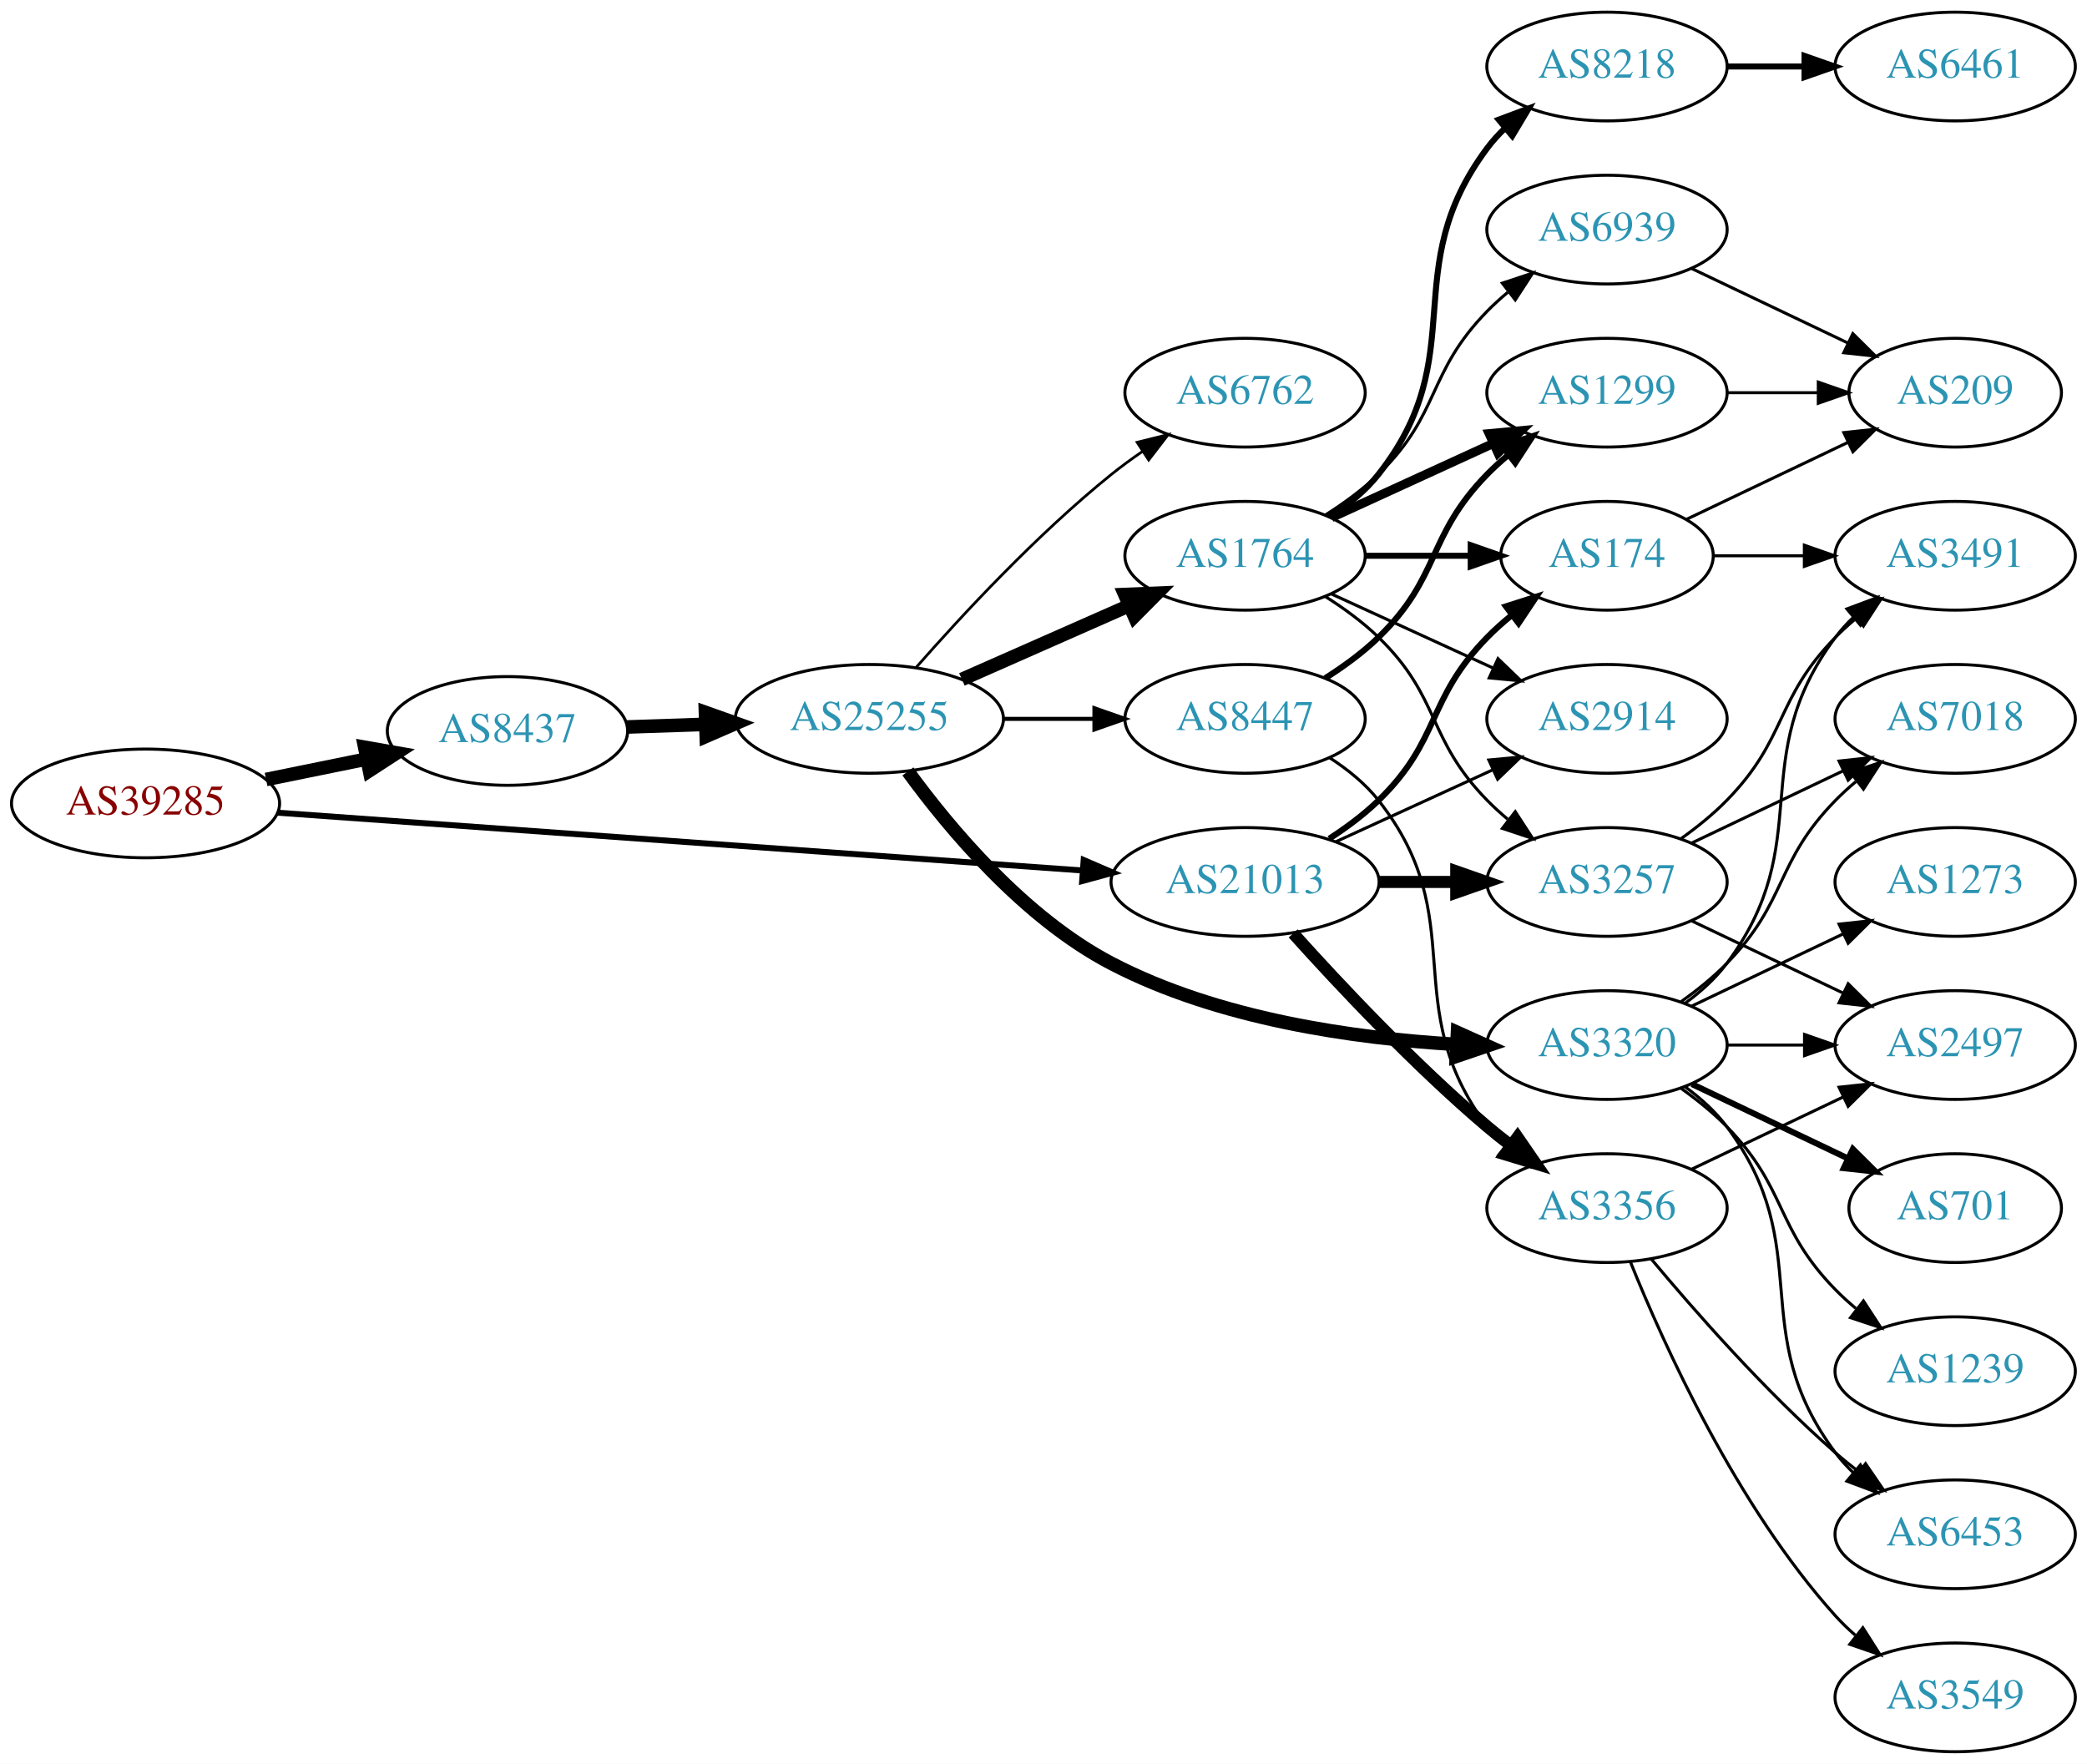
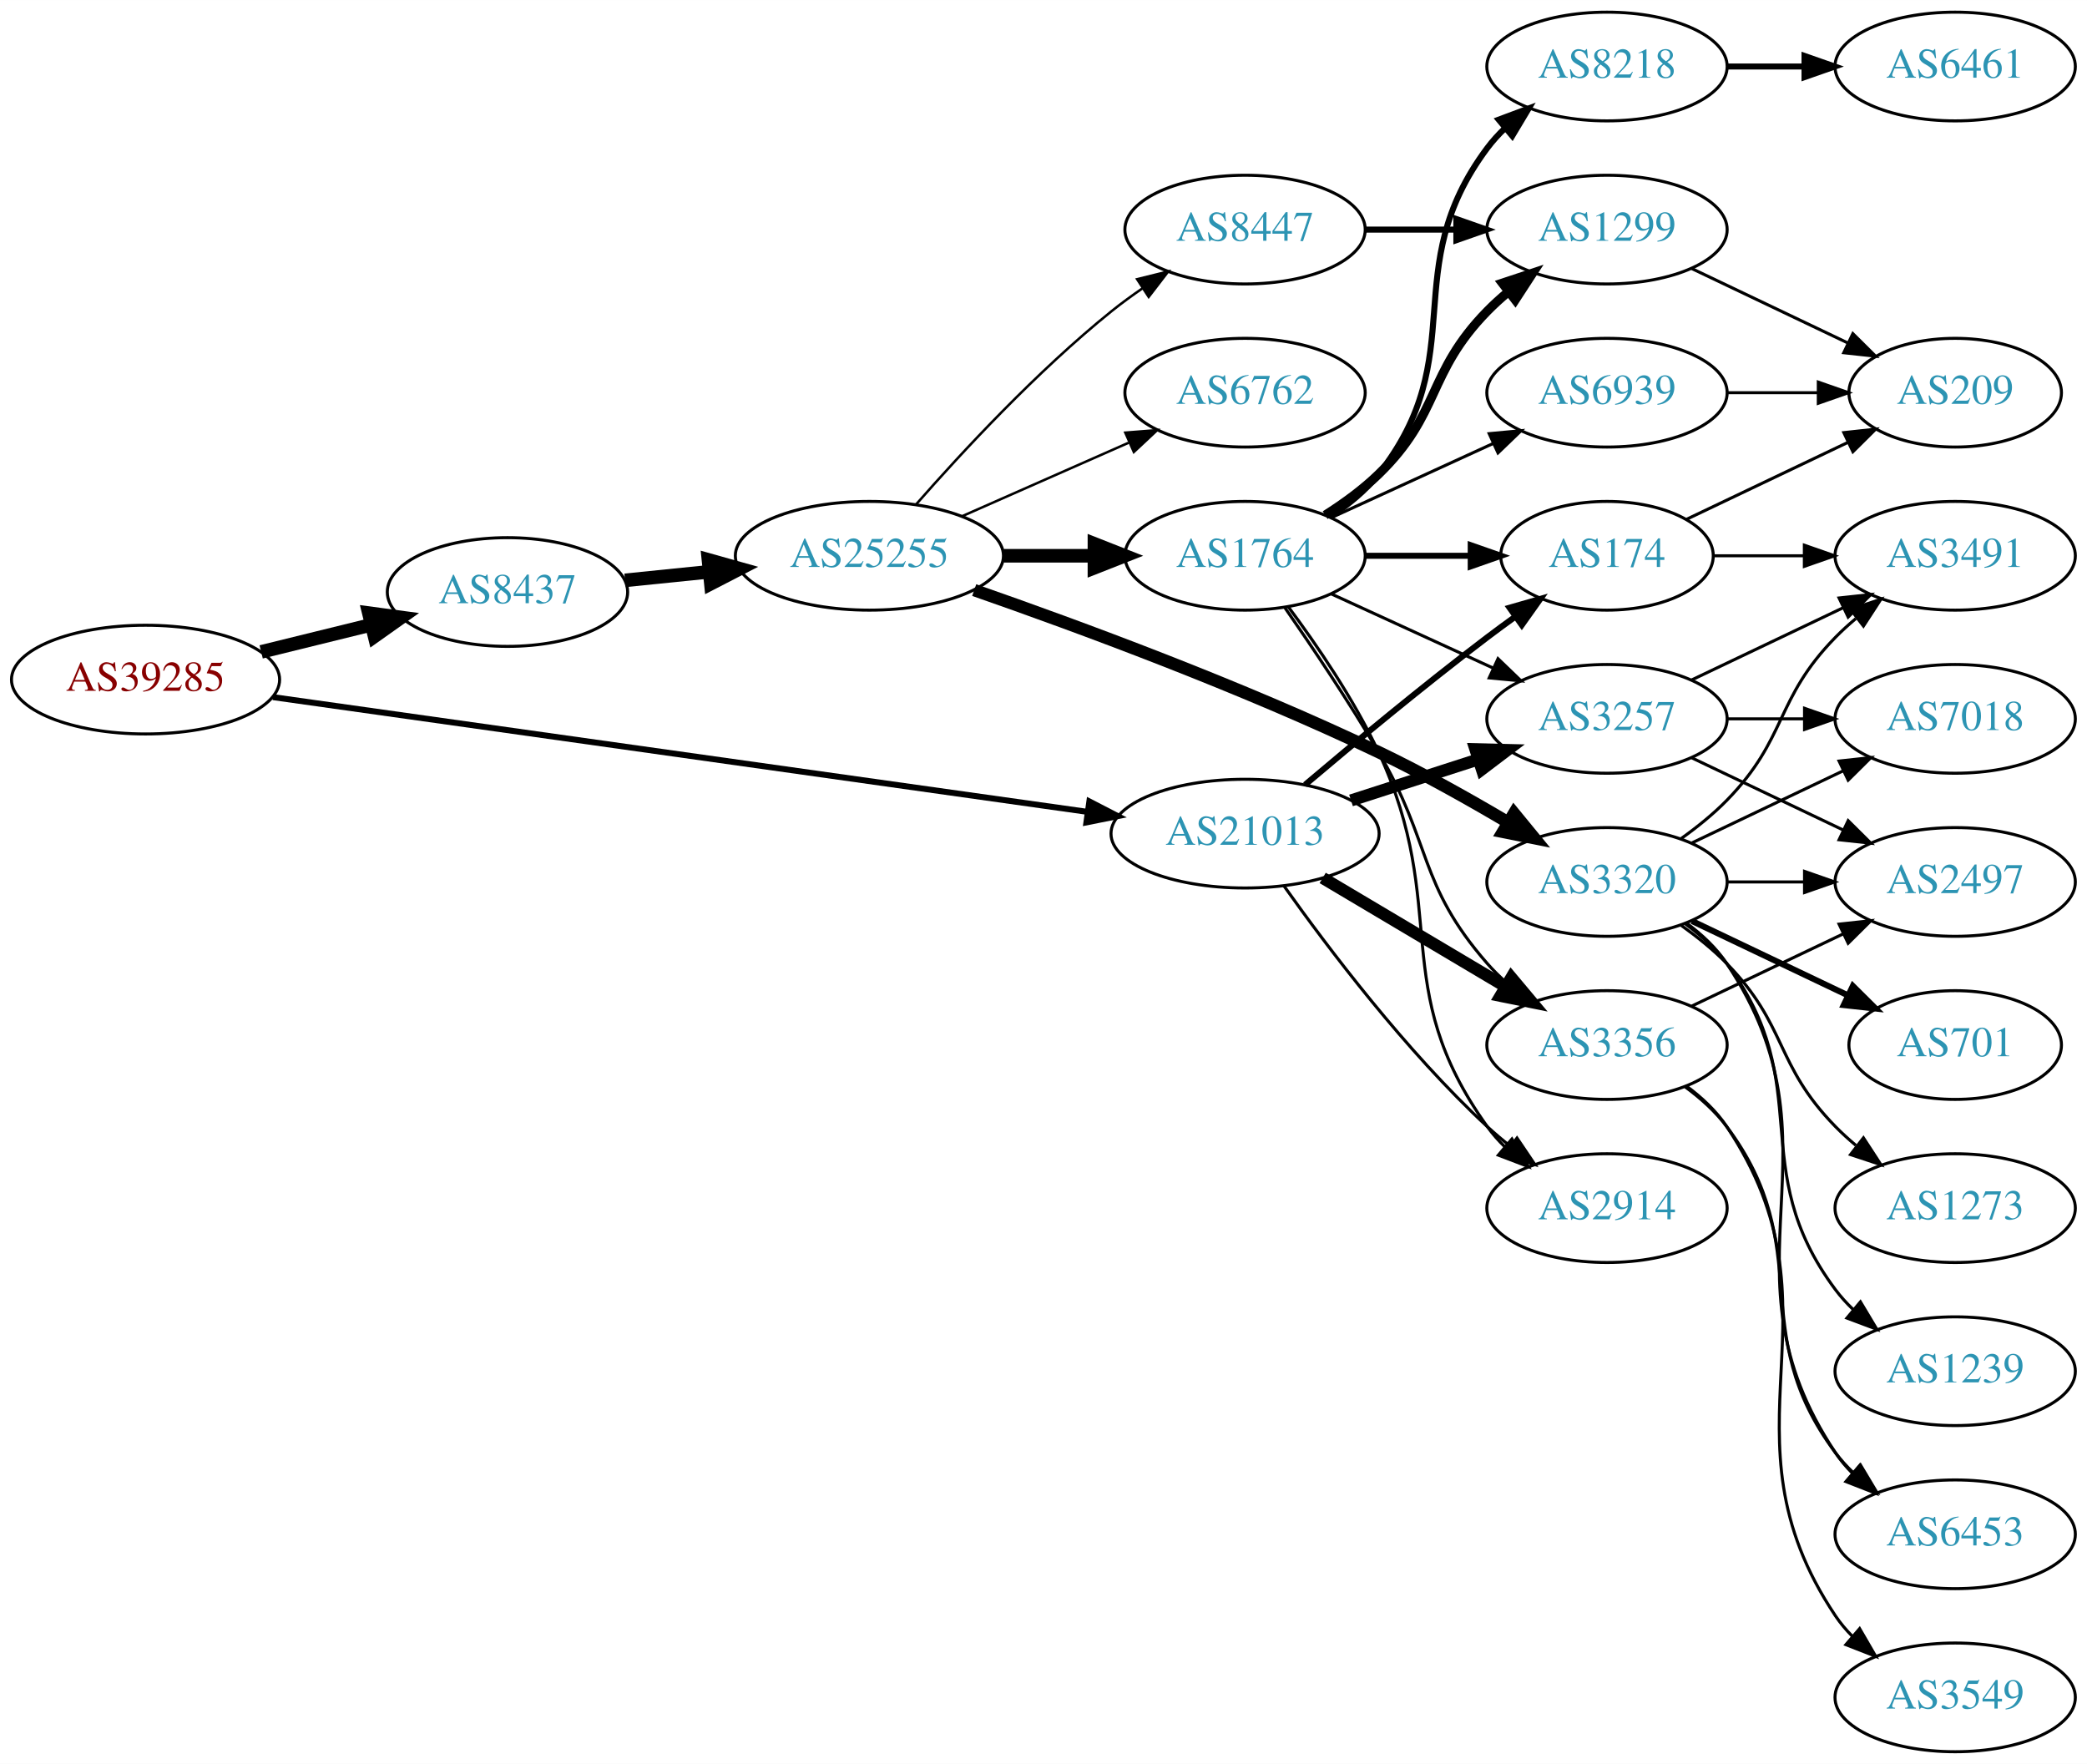
<svg xmlns="http://www.w3.org/2000/svg" xmlns:xlink="http://www.w3.org/1999/xlink" width="691pt" height="584pt" viewBox="0.00 0.00 691.06 584.00">
  <g id="graph0" class="graph" transform="scale(1 1) rotate(0) translate(4 580)">
    <polygon fill="white" stroke="none" points="-4,4 -4,-580 687.055,-580 687.055,4 -4,4" />
    <g id="node1" class="node">
      <g id="a_node1">
        <a xlink:href="/asn/39285" xlink:title="AS39285 ~ Gartner KG [AT]">
-           <ellipse fill="#ffffff" stroke="black" cx="44.196" cy="-314" rx="44.393" ry="18" />
-           <text text-anchor="middle" x="44.196" y="-310.3" font-family="Times,serif" font-size="14.00" fill="#880000">AS39285</text>
+           <ellipse fill="#ffffff" stroke="black" cx="44.196" cy="-355" rx="44.393" ry="18" />
+           <text text-anchor="middle" x="44.196" y="-351.3" font-family="Times,serif" font-size="14.00" fill="#880000">AS39285</text>
        </a>
      </g>
    </g>
    <g id="node2" class="node">
      <g id="a_node2">
        <a xlink:href="/asn/8437" xlink:title="AS8437 ~ Hutchison Drei Austria GmbH [AT]">
-           <ellipse fill="#ffffff" stroke="black" cx="164.039" cy="-338" rx="39.794" ry="18" />
-           <text text-anchor="middle" x="164.039" y="-334.3" font-family="Times,serif" font-size="14.00" fill="#2c94b3">AS8437</text>
+           <ellipse fill="#ffffff" stroke="black" cx="164.039" cy="-384" rx="39.794" ry="18" />
+           <text text-anchor="middle" x="164.039" y="-380.3" font-family="Times,serif" font-size="14.00" fill="#2c94b3">AS8437</text>
        </a>
      </g>
    </g>
    <g id="edge1" class="edge">
-       <path fill="none" stroke="black" stroke-width="4.5" d="M84.109,-321.925C94.785,-324.099 106.456,-326.476 117.47,-328.719" />
-       <polygon fill="black" stroke="black" stroke-width="4.5" points="116.768,-332.595 127.352,-330.732 118.339,-324.878 116.768,-332.595" />
+       <path fill="none" stroke="black" stroke-width="4.5" d="M82.482,-364.176C94.072,-367.028 106.958,-370.199 118.965,-373.154" />
+       <polygon fill="black" stroke="black" stroke-width="4.5" points="118.144,-377.007 128.795,-375.573 120.026,-369.36 118.144,-377.007" />
    </g>
    <g id="node3" class="node">
      <g id="a_node3">
        <a xlink:href="/asn/21013" xlink:title="AS21013 ~ Wels, AT [AT]">
-           <ellipse fill="#ffffff" stroke="black" cx="408.273" cy="-288" rx="44.393" ry="18" />
-           <text text-anchor="middle" x="408.273" y="-284.3" font-family="Times,serif" font-size="14.00" fill="#2c94b3">AS21013</text>
+           <ellipse fill="#ffffff" stroke="black" cx="408.273" cy="-304" rx="44.393" ry="18" />
+           <text text-anchor="middle" x="408.273" y="-300.3" font-family="Times,serif" font-size="14.00" fill="#2c94b3">AS21013</text>
        </a>
      </g>
    </g>
    <g id="edge2" class="edge">
-       <path fill="none" stroke="black" stroke-width="1.98" d="M87.796,-310.941C154.166,-306.175 282.111,-296.988 354.32,-291.802" />
-       <polygon fill="black" stroke="black" stroke-width="1.98" points="354.832,-295.275 364.556,-291.067 354.331,-288.293 354.832,-295.275" />
+       <path fill="none" stroke="black" stroke-width="1.98" d="M86.378,-349.199C152.804,-339.843 283.457,-321.44 355.881,-311.239" />
+       <polygon fill="black" stroke="black" stroke-width="1.98" points="356.715,-314.656 366.129,-309.795 355.739,-307.724 356.715,-314.656" />
    </g>
    <g id="node4" class="node">
      <g id="a_node4">
        <a xlink:href="/asn/25255" xlink:title="AS25255 ~ ==&gt; TELE2 AUSTRIA &lt;== [AT]">
-           <ellipse fill="#ffffff" stroke="black" cx="283.881" cy="-342" rx="44.393" ry="18" />
-           <text text-anchor="middle" x="283.881" y="-338.3" font-family="Times,serif" font-size="14.00" fill="#2c94b3">AS25255</text>
+           <ellipse fill="#ffffff" stroke="black" cx="283.881" cy="-396" rx="44.393" ry="18" />
+           <text text-anchor="middle" x="283.881" y="-392.3" font-family="Times,serif" font-size="14.00" fill="#2c94b3">AS25255</text>
        </a>
      </g>
    </g>
    <g id="edge3" class="edge">
-       <path fill="none" stroke="black" stroke-width="4.5" d="M203.625,-339.31C211.923,-339.591 220.835,-339.894 229.58,-340.191" />
-       <polygon fill="black" stroke="black" stroke-width="4.5" points="229.594,-344.131 239.722,-340.535 229.862,-336.26 229.594,-344.131" />
-     </g>
-     <g id="node11" class="node">
-       <g id="a_node11">
+       <path fill="none" stroke="black" stroke-width="4.5" d="M202.973,-387.863C211.867,-388.769 221.495,-389.749 230.885,-390.705" />
+       <polygon fill="black" stroke="black" stroke-width="4.5" points="230.588,-394.633 240.935,-391.729 231.385,-386.798 230.588,-394.633" />
+     </g>
+     <g id="node18" class="node">
+       <g id="a_node18">
+         <a xlink:href="/asn/3356" xlink:title="AS3356 ~ Level 3 Parent, LLC [US]">
+           <ellipse fill="#ffffff" stroke="black" cx="528.116" cy="-234" rx="39.794" ry="18" />
+           <text text-anchor="middle" x="528.116" y="-230.3" font-family="Times,serif" font-size="14.00" fill="#2c94b3">AS3356</text>
+         </a>
+       </g>
+     </g>
+     <g id="edge25" class="edge">
+       <path fill="none" stroke="black" stroke-width="4" d="M433.977,-289.326C451.573,-278.874 475.398,-264.721 494.547,-253.346" />
+       <polygon fill="black" stroke="black" stroke-width="4" points="496.44,-256.293 503.25,-248.177 492.865,-250.275 496.44,-256.293" />
+     </g>
+     <g id="node20" class="node">
+       <g id="a_node20">
        <a xlink:href="/asn/174" xlink:title="AS174 ~ Cogent Communications [US]">
          <ellipse fill="#ffffff" stroke="black" cx="528.116" cy="-396" rx="35.194" ry="18" />
          <text text-anchor="middle" x="528.116" y="-392.3" font-family="Times,serif" font-size="14.00" fill="#2c94b3">AS174</text>
        </a>
      </g>
    </g>
    <g id="edge26" class="edge">
-       <path fill="none" stroke="black" stroke-width="2" d="M436.157,-302.329C441.882,-306.036 447.648,-310.318 452.469,-315 473.163,-335.094 468.297,-348.383 488.469,-369 490.949,-371.534 493.695,-373.983 496.548,-376.304" />
-       <polygon fill="black" stroke="black" stroke-width="2" points="494.639,-379.248 504.733,-382.468 498.85,-373.657 494.639,-379.248" />
-     </g>
-     <g id="node13" class="node">
-       <g id="a_node13">
+       <path fill="none" stroke="black" stroke-width="2" d="M428.144,-320.184C443.984,-333.598 467.347,-352.992 488.469,-369 491.45,-371.259 494.597,-373.571 497.757,-375.846" />
+       <polygon fill="black" stroke="black" stroke-width="2" points="495.862,-378.793 506.045,-381.719 499.909,-373.081 495.862,-378.793" />
+     </g>
+     <g id="node21" class="node">
+       <g id="a_node21">
        <a xlink:href="/asn/2914" xlink:title="AS2914 ~ NTT America, Inc. [US]">
+           <ellipse fill="#ffffff" stroke="black" cx="528.116" cy="-180" rx="39.794" ry="18" />
+           <text text-anchor="middle" x="528.116" y="-176.3" font-family="Times,serif" font-size="14.00" fill="#2c94b3">AS2914</text>
+         </a>
+       </g>
+     </g>
+     <g id="edge27" class="edge">
+       <path fill="none" stroke="black" d="M421.164,-286.664C435.649,-266.258 461.535,-231.989 488.469,-207 490.869,-204.773 493.463,-202.583 496.131,-200.473" />
+       <polygon fill="black" stroke="black" points="498.317,-203.208 504.239,-194.423 494.131,-197.598 498.317,-203.208" />
+     </g>
+     <g id="node22" class="node">
+       <g id="a_node22">
+         <a xlink:href="/asn/3257" xlink:title="AS3257 ~ GTT [DE]">
          <ellipse fill="#ffffff" stroke="black" cx="528.116" cy="-342" rx="39.794" ry="18" />
-           <text text-anchor="middle" x="528.116" y="-338.3" font-family="Times,serif" font-size="14.00" fill="#2c94b3">AS2914</text>
-         </a>
-       </g>
-     </g>
-     <g id="edge27" class="edge">
-       <path fill="none" stroke="black" d="M438.403,-301.348C454.014,-308.502 473.412,-317.391 490.084,-325.03" />
-       <polygon fill="black" stroke="black" points="488.987,-328.378 499.536,-329.362 491.903,-322.014 488.987,-328.378" />
-     </g>
-     <g id="node14" class="node">
-       <g id="a_node14">
-         <a xlink:href="/asn/3257" xlink:title="AS3257 ~ GTT [DE]">
-           <ellipse fill="#ffffff" stroke="black" cx="528.116" cy="-288" rx="39.794" ry="18" />
-           <text text-anchor="middle" x="528.116" y="-284.3" font-family="Times,serif" font-size="14.00" fill="#2c94b3">AS3257</text>
+           <text text-anchor="middle" x="528.116" y="-338.3" font-family="Times,serif" font-size="14.00" fill="#2c94b3">AS3257</text>
        </a>
      </g>
    </g>
    <g id="edge24" class="edge">
-       <path fill="none" stroke="black" stroke-width="4" d="M452.484,-288C460.797,-288 469.56,-288 478.042,-288" />
-       <polygon fill="black" stroke="black" stroke-width="4" points="478.201,-291.5 488.201,-288 478.201,-284.5 478.201,-291.5" />
-     </g>
-     <g id="node16" class="node">
-       <g id="a_node16">
-         <a xlink:href="/asn/3356" xlink:title="AS3356 ~ Level 3 Parent, LLC [US]">
-           <ellipse fill="#ffffff" stroke="black" cx="528.116" cy="-180" rx="39.794" ry="18" />
-           <text text-anchor="middle" x="528.116" y="-176.3" font-family="Times,serif" font-size="14.00" fill="#2c94b3">AS3356</text>
-         </a>
-       </g>
-     </g>
-     <g id="edge25" class="edge">
-       <path fill="none" stroke="black" stroke-width="4" d="M424.206,-270.956C439.532,-253.903 464.468,-227.35 488.469,-207 490.967,-204.883 493.627,-202.768 496.338,-200.707" />
-       <polygon fill="black" stroke="black" stroke-width="4" points="498.505,-203.459 504.515,-194.734 494.375,-197.806 498.505,-203.459" />
+       <path fill="none" stroke="black" stroke-width="4" d="M443.358,-314.991C456.486,-319.224 471.627,-324.107 485.395,-328.546" />
+       <polygon fill="black" stroke="black" stroke-width="4" points="484.537,-331.947 495.129,-331.685 486.686,-325.285 484.537,-331.947" />
    </g>
    <g id="node5" class="node">
      <g id="a_node5">
+         <a xlink:href="/asn/6762" xlink:title="AS6762 ~ TELECOM ITALIA SPARKLE S.p.A. [IT]">
+           <ellipse fill="#ffffff" stroke="black" cx="408.273" cy="-450" rx="39.794" ry="18" />
+           <text text-anchor="middle" x="408.273" y="-446.3" font-family="Times,serif" font-size="14.00" fill="#2c94b3">AS6762</text>
+         </a>
+       </g>
+     </g>
+     <g id="edge4" class="edge">
+       <path fill="none" stroke="black" stroke-width="0.818" d="M314.509,-409.072C331.103,-416.393 351.963,-425.597 369.696,-433.421" />
+       <polygon fill="black" stroke="black" stroke-width="0.818" points="368.618,-436.77 379.18,-437.605 371.443,-430.366 368.618,-436.77" />
+     </g>
+     <g id="node6" class="node">
+       <g id="a_node6">
+         <a xlink:href="/asn/3320" xlink:title="AS3320 ~ DTAG [DE]">
+           <ellipse fill="#ffffff" stroke="black" cx="528.116" cy="-288" rx="39.794" ry="18" />
+           <text text-anchor="middle" x="528.116" y="-284.3" font-family="Times,serif" font-size="14.00" fill="#2c94b3">AS3320</text>
+         </a>
+       </g>
+     </g>
+     <g id="edge5" class="edge">
+       <path fill="none" stroke="black" stroke-width="4.091" d="M318.585,-384.638C352.886,-372.68 407.288,-352.62 452.469,-331 466.938,-324.076 482.386,-315.407 495.452,-307.67" />
+       <polygon fill="black" stroke="black" stroke-width="4.091" points="497.343,-310.709 504.076,-302.495 493.659,-304.571 497.343,-310.709" />
+     </g>
+     <g id="node7" class="node">
+       <g id="a_node7">
+         <a xlink:href="/asn/8447" xlink:title="AS8447 ~ A1 Telekom Austria AG [AT]">
+           <ellipse fill="#ffffff" stroke="black" cx="408.273" cy="-504" rx="39.794" ry="18" />
+           <text text-anchor="middle" x="408.273" y="-500.3" font-family="Times,serif" font-size="14.00" fill="#2c94b3">AS8447</text>
+         </a>
+       </g>
+     </g>
+     <g id="edge6" class="edge">
+       <path fill="none" stroke="black" stroke-width="0.818" d="M299.314,-412.983C314.445,-430.229 339.409,-457.148 364.077,-477 367.333,-479.62 370.858,-482.192 374.442,-484.646" />
+       <polygon fill="black" stroke="black" stroke-width="0.818" points="372.53,-487.577 382.815,-490.121 376.361,-481.719 372.53,-487.577" />
+     </g>
+     <g id="node8" class="node">
+       <g id="a_node8">
        <a xlink:href="/asn/1764" xlink:title="AS1764 ~ NEXTLAYER-AS [AT]">
          <ellipse fill="#ffffff" stroke="black" cx="408.273" cy="-396" rx="39.794" ry="18" />
          <text text-anchor="middle" x="408.273" y="-392.3" font-family="Times,serif" font-size="14.00" fill="#2c94b3">AS1764</text>
        </a>
      </g>
    </g>
-     <g id="edge4" class="edge">
-       <path fill="none" stroke="black" stroke-width="4.5" d="M314.509,-355.072C331.103,-362.393 351.963,-371.597 369.696,-379.421" />
-       <polygon fill="black" stroke="black" stroke-width="4.5" points="368.441,-383.171 379.18,-383.605 371.62,-375.966 368.441,-383.171" />
-     </g>
-     <g id="node6" class="node">
-       <g id="a_node6">
-         <a xlink:href="/asn/3320" xlink:title="AS3320 ~ DTAG [DE]">
-           <ellipse fill="#ffffff" stroke="black" cx="528.116" cy="-234" rx="39.794" ry="18" />
-           <text text-anchor="middle" x="528.116" y="-230.3" font-family="Times,serif" font-size="14.00" fill="#2c94b3">AS3320</text>
-         </a>
-       </g>
-     </g>
-     <g id="edge5" class="edge">
-       <path fill="none" stroke="black" stroke-width="4.5" d="M296.629,-324.599C310.42,-305.666 335.125,-276.087 364.077,-261 399.472,-242.556 444.542,-236.184 478.321,-234.211" />
-       <polygon fill="black" stroke="black" stroke-width="4.5" points="478.616,-238.139 488.418,-233.731 478.242,-230.273 478.616,-238.139" />
-     </g>
-     <g id="node7" class="node">
-       <g id="a_node7">
-         <a xlink:href="/asn/8447" xlink:title="AS8447 ~ A1 Telekom Austria AG [AT]">
-           <ellipse fill="#ffffff" stroke="black" cx="408.273" cy="-342" rx="39.794" ry="18" />
-           <text text-anchor="middle" x="408.273" y="-338.3" font-family="Times,serif" font-size="14.00" fill="#2c94b3">AS8447</text>
-         </a>
-       </g>
-     </g>
-     <g id="edge6" class="edge">
-       <path fill="none" stroke="black" stroke-width="1.35" d="M328.377,-342C338.066,-342 348.403,-342 358.295,-342" />
-       <polygon fill="black" stroke="black" stroke-width="1.35" points="358.398,-345.5 368.398,-342 358.398,-338.5 358.398,-345.5" />
-     </g>
-     <g id="node8" class="node">
-       <g id="a_node8">
-         <a xlink:href="/asn/6762" xlink:title="AS6762 ~ TELECOM ITALIA SPARKLE S.p.A. [IT]">
-           <ellipse fill="#ffffff" stroke="black" cx="408.273" cy="-450" rx="39.794" ry="18" />
-           <text text-anchor="middle" x="408.273" y="-446.3" font-family="Times,serif" font-size="14.00" fill="#2c94b3">AS6762</text>
-         </a>
-       </g>
-     </g>
    <g id="edge7" class="edge">
-       <path fill="none" stroke="black" stroke-width="0.9" d="M299.314,-358.983C314.445,-376.229 339.409,-403.148 364.077,-423 367.333,-425.62 370.858,-428.192 374.442,-430.646" />
-       <polygon fill="black" stroke="black" stroke-width="0.9" points="372.53,-433.577 382.815,-436.121 376.361,-427.719 372.53,-433.577" />
+       <path fill="none" stroke="black" stroke-width="4.5" d="M328.377,-396C338.066,-396 348.403,-396 358.295,-396" />
+       <polygon fill="black" stroke="black" stroke-width="4.5" points="358.398,-399.938 368.398,-396 358.398,-392.063 358.398,-399.938" />
    </g>
    <g id="node9" class="node">
      <g id="a_node9">
+         <a xlink:href="/asn/1239" xlink:title="AS1239 ~ Sprint [US]">
+           <ellipse fill="#ffffff" stroke="black" cx="643.409" cy="-126" rx="39.794" ry="18" />
+           <text text-anchor="middle" x="643.409" y="-122.3" font-family="Times,serif" font-size="14.00" fill="#2c94b3">AS1239</text>
+         </a>
+       </g>
+     </g>
+     <g id="edge8" class="edge">
+       <path fill="none" stroke="black" d="M554.047,-274.118C559.123,-270.389 564.041,-265.984 567.762,-261 598.034,-220.458 573.491,-193.542 603.762,-153 605.507,-150.664 607.514,-148.455 609.678,-146.383" />
+       <polygon fill="black" stroke="black" points="612.037,-148.973 617.478,-139.882 607.555,-143.595 612.037,-148.973" />
+     </g>
+     <g id="node10" class="node">
+       <g id="a_node10">
+         <a xlink:href="/asn/701" xlink:title="AS701 ~ UUNET [US]">
+           <ellipse fill="#ffffff" stroke="black" cx="643.409" cy="-234" rx="35.194" ry="18" />
+           <text text-anchor="middle" x="643.409" y="-230.3" font-family="Times,serif" font-size="14.00" fill="#2c94b3">AS701</text>
+         </a>
+       </g>
+     </g>
+     <g id="edge9" class="edge">
+       <path fill="none" stroke="black" stroke-width="2" d="M556.252,-275.066C571.684,-267.71 591.17,-258.423 607.705,-250.541" />
+       <polygon fill="black" stroke="black" stroke-width="2" points="609.525,-253.551 617.047,-246.089 606.514,-247.232 609.525,-253.551" />
+     </g>
+     <g id="node11" class="node">
+       <g id="a_node11">
+         <a xlink:href="/asn/1273" xlink:title="AS1273 ~ Vodafone Group PLC [EU]">
+           <ellipse fill="#ffffff" stroke="black" cx="643.409" cy="-180" rx="39.794" ry="18" />
+           <text text-anchor="middle" x="643.409" y="-176.3" font-family="Times,serif" font-size="14.00" fill="#2c94b3">AS1273</text>
+         </a>
+       </g>
+     </g>
+     <g id="edge10" class="edge">
+       <path fill="none" stroke="black" d="M552.71,-273.611C557.966,-269.852 563.298,-265.563 567.762,-261 587.935,-240.383 583.59,-227.617 603.762,-207 605.855,-204.861 608.139,-202.782 610.515,-200.79" />
+       <polygon fill="black" stroke="black" points="613.034,-203.268 618.815,-194.389 608.759,-197.725 613.034,-203.268" />
+     </g>
+     <g id="node12" class="node">
+       <g id="a_node12">
+         <a xlink:href="/asn/3491" xlink:title="AS3491 ~ PCCW Global, Inc. [US]">
+           <ellipse fill="#ffffff" stroke="black" cx="643.409" cy="-396" rx="39.794" ry="18" />
+           <text text-anchor="middle" x="643.409" y="-392.3" font-family="Times,serif" font-size="14.00" fill="#2c94b3">AS3491</text>
+         </a>
+       </g>
+     </g>
+     <g id="edge11" class="edge">
+       <path fill="none" stroke="black" d="M552.71,-302.389C557.966,-306.148 563.298,-310.437 567.762,-315 587.935,-335.617 583.59,-348.383 603.762,-369 605.855,-371.139 608.139,-373.218 610.515,-375.21" />
+       <polygon fill="black" stroke="black" points="608.759,-378.275 618.815,-381.611 613.034,-372.732 608.759,-378.275" />
+     </g>
+     <g id="node13" class="node">
+       <g id="a_node13">
+         <a xlink:href="/asn/6453" xlink:title="AS6453 ~ TATA COMMUNICATIONS (AMERICA) INC [US]">
+           <ellipse fill="#ffffff" stroke="black" cx="643.409" cy="-72" rx="39.794" ry="18" />
+           <text text-anchor="middle" x="643.409" y="-68.3" font-family="Times,serif" font-size="14.00" fill="#2c94b3">AS6453</text>
+         </a>
+       </g>
+     </g>
+     <g id="edge12" class="edge">
+       <path fill="none" stroke="black" d="M554.435,-274.393C559.491,-270.649 564.303,-266.169 567.762,-261 608.787,-199.706 562.738,-160.294 603.762,-99 605.384,-96.577 607.303,-94.305 609.405,-92.19" />
+       <polygon fill="black" stroke="black" points="611.772,-94.771 617.09,-85.607 607.218,-89.454 611.772,-94.771" />
+     </g>
+     <g id="node14" class="node">
+       <g id="a_node14">
+         <a xlink:href="/asn/2497" xlink:title="AS2497 ~ Internet Initiative Japan Inc. [JP]">
+           <ellipse fill="#ffffff" stroke="black" cx="643.409" cy="-288" rx="39.794" ry="18" />
+           <text text-anchor="middle" x="643.409" y="-284.3" font-family="Times,serif" font-size="14.00" fill="#2c94b3">AS2497</text>
+         </a>
+       </g>
+     </g>
+     <g id="edge13" class="edge">
+       <path fill="none" stroke="black" d="M567.788,-288C575.991,-288 584.755,-288 593.287,-288" />
+       <polygon fill="black" stroke="black" points="593.526,-291.5 603.526,-288 593.526,-284.5 593.526,-291.5" />
+     </g>
+     <g id="node15" class="node">
+       <g id="a_node15">
+         <a xlink:href="/asn/7018" xlink:title="AS7018 ~ AT&amp;T Services, Inc. [US]">
+           <ellipse fill="#ffffff" stroke="black" cx="643.409" cy="-342" rx="39.794" ry="18" />
+           <text text-anchor="middle" x="643.409" y="-338.3" font-family="Times,serif" font-size="14.00" fill="#2c94b3">AS7018</text>
+         </a>
+       </g>
+     </g>
+     <g id="edge14" class="edge">
+       <path fill="none" stroke="black" d="M556.252,-300.934C571.246,-308.081 590.067,-317.052 606.291,-324.785" />
+       <polygon fill="black" stroke="black" points="604.961,-328.028 615.494,-329.171 607.973,-321.709 604.961,-328.028" />
+     </g>
+     <g id="node16" class="node">
+       <g id="a_node16">
+         <a xlink:href="/asn/1299" xlink:title="AS1299 ~ Telia Carrier [EU]">
+           <ellipse fill="#ffffff" stroke="black" cx="528.116" cy="-504" rx="39.794" ry="18" />
+           <text text-anchor="middle" x="528.116" y="-500.3" font-family="Times,serif" font-size="14.00" fill="#2c94b3">AS1299</text>
+         </a>
+       </g>
+     </g>
+     <g id="edge15" class="edge">
+       <path fill="none" stroke="black" stroke-width="2" d="M448.186,-504C457.739,-504 468.089,-504 478.052,-504" />
+       <polygon fill="black" stroke="black" stroke-width="2" points="478.244,-507.5 488.244,-504 478.244,-500.5 478.244,-507.5" />
+     </g>
+     <g id="edge16" class="edge">
+       <path fill="none" stroke="black" stroke-width="3" d="M434.802,-409.462C440.965,-413.362 447.267,-417.948 452.469,-423 473.163,-443.094 468.297,-456.383 488.469,-477 490.562,-479.139 492.846,-481.218 495.222,-483.21" />
+       <polygon fill="black" stroke="black" stroke-width="3" points="493.466,-486.275 503.522,-489.611 497.741,-480.732 493.466,-486.275" />
+     </g>
+     <g id="node17" class="node">
+       <g id="a_node17">
        <a xlink:href="/asn/8218" xlink:title="AS8218 ~ legacy Neotelecoms [FR]">
          <ellipse fill="#ffffff" stroke="black" cx="528.116" cy="-558" rx="39.794" ry="18" />
          <text text-anchor="middle" x="528.116" y="-554.3" font-family="Times,serif" font-size="14.00" fill="#2c94b3">AS8218</text>
        </a>
      </g>
    </g>
-     <g id="edge8" class="edge">
+     <g id="edge17" class="edge">
      <path fill="none" stroke="black" stroke-width="2" d="M436.245,-408.855C442.233,-412.72 448.093,-417.441 452.469,-423 483.768,-462.754 458.198,-490.458 488.469,-531 490.214,-533.336 492.221,-535.545 494.385,-537.617" />
      <polygon fill="black" stroke="black" stroke-width="2" points="492.262,-540.405 502.185,-544.118 496.744,-535.027 492.262,-540.405" />
    </g>
-     <g id="node10" class="node">
-       <g id="a_node10">
-         <a xlink:href="/asn/1299" xlink:title="AS1299 ~ Telia Carrier [EU]">
+     <g id="edge18" class="edge">
+       <path fill="none" stroke="black" d="M421.359,-378.954C430.333,-366.033 442.661,-347.71 452.469,-331 470.179,-300.829 465.454,-287.348 488.469,-261 490.438,-258.746 492.633,-256.586 494.949,-254.537" />
+       <polygon fill="black" stroke="black" points="497.483,-256.994 503.138,-248.034 493.13,-251.512 497.483,-256.994" />
+     </g>
+     <g id="node19" class="node">
+       <g id="a_node19">
+         <a xlink:href="/asn/6939" xlink:title="AS6939 ~ Hurricane Electric LLC [US]">
          <ellipse fill="#ffffff" stroke="black" cx="528.116" cy="-450" rx="39.794" ry="18" />
-           <text text-anchor="middle" x="528.116" y="-446.3" font-family="Times,serif" font-size="14.00" fill="#2c94b3">AS1299</text>
-         </a>
-       </g>
-     </g>
-     <g id="edge9" class="edge">
-       <path fill="none" stroke="black" stroke-width="3" d="M436.902,-408.661C452.859,-415.973 473.13,-425.261 490.412,-433.181" />
-       <polygon fill="black" stroke="black" stroke-width="3" points="489.111,-436.435 499.66,-437.419 492.027,-430.071 489.111,-436.435" />
-     </g>
-     <g id="edge10" class="edge">
+           <text text-anchor="middle" x="528.116" y="-446.3" font-family="Times,serif" font-size="14.00" fill="#2c94b3">AS6939</text>
+         </a>
+       </g>
+     </g>
+     <g id="edge19" class="edge">
+       <path fill="none" stroke="black" d="M436.902,-408.661C452.859,-415.973 473.13,-425.261 490.412,-433.181" />
+       <polygon fill="black" stroke="black" points="489.111,-436.435 499.66,-437.419 492.027,-430.071 489.111,-436.435" />
+     </g>
+     <g id="edge20" class="edge">
      <path fill="none" stroke="black" stroke-width="2" d="M448.186,-396C459.273,-396 471.432,-396 482.815,-396" />
      <polygon fill="black" stroke="black" stroke-width="2" points="482.996,-399.5 492.996,-396 482.996,-392.5 482.996,-399.5" />
    </g>
-     <g id="node12" class="node">
-       <g id="a_node12">
-         <a xlink:href="/asn/6939" xlink:title="AS6939 ~ Hurricane Electric LLC [US]">
-           <ellipse fill="#ffffff" stroke="black" cx="528.116" cy="-504" rx="39.794" ry="18" />
-           <text text-anchor="middle" x="528.116" y="-500.3" font-family="Times,serif" font-size="14.00" fill="#2c94b3">AS6939</text>
-         </a>
-       </g>
-     </g>
-     <g id="edge11" class="edge">
-       <path fill="none" stroke="black" d="M434.802,-409.462C440.965,-413.362 447.267,-417.948 452.469,-423 473.163,-443.094 468.297,-456.383 488.469,-477 490.562,-479.139 492.846,-481.218 495.222,-483.21" />
-       <polygon fill="black" stroke="black" points="493.466,-486.275 503.522,-489.611 497.741,-480.732 493.466,-486.275" />
-     </g>
-     <g id="edge12" class="edge">
+     <g id="edge21" class="edge">
+       <path fill="none" stroke="black" d="M422.523,-379.193C431.965,-366.542 444.369,-348.452 452.469,-331 476.629,-278.947 455.043,-253.647 488.469,-207 490.168,-204.63 492.142,-202.397 494.282,-200.308" />
+       <polygon fill="black" stroke="black" points="496.645,-202.894 502.039,-193.775 492.136,-197.54 496.645,-202.894" />
+     </g>
+     <g id="edge22" class="edge">
      <path fill="none" stroke="black" d="M436.902,-383.339C452.859,-376.027 473.13,-366.739 490.412,-358.819" />
      <polygon fill="black" stroke="black" points="492.027,-361.929 499.66,-354.581 489.111,-355.565 492.027,-361.929" />
-     </g>
-     <g id="edge13" class="edge">
-       <path fill="none" stroke="black" d="M434.802,-382.538C440.965,-378.638 447.267,-374.052 452.469,-369 473.163,-348.906 468.297,-335.617 488.469,-315 490.562,-312.861 492.846,-310.782 495.222,-308.79" />
-       <polygon fill="black" stroke="black" points="497.741,-311.268 503.522,-302.389 493.466,-305.725 497.741,-311.268" />
-     </g>
-     <g id="node17" class="node">
-       <g id="a_node17">
-         <a xlink:href="/asn/701" xlink:title="AS701 ~ UUNET [US]">
-           <ellipse fill="#ffffff" stroke="black" cx="643.409" cy="-180" rx="35.194" ry="18" />
-           <text text-anchor="middle" x="643.409" y="-176.3" font-family="Times,serif" font-size="14.00" fill="#2c94b3">AS701</text>
-         </a>
-       </g>
-     </g>
-     <g id="edge17" class="edge">
-       <path fill="none" stroke="black" stroke-width="2" d="M556.252,-221.066C571.684,-213.71 591.17,-204.423 607.705,-196.541" />
-       <polygon fill="black" stroke="black" stroke-width="2" points="609.525,-199.551 617.047,-192.089 606.514,-193.232 609.525,-199.551" />
-     </g>
-     <g id="node18" class="node">
-       <g id="a_node18">
-         <a xlink:href="/asn/1239" xlink:title="AS1239 ~ Sprint [US]">
-           <ellipse fill="#ffffff" stroke="black" cx="643.409" cy="-126" rx="39.794" ry="18" />
-           <text text-anchor="middle" x="643.409" y="-122.3" font-family="Times,serif" font-size="14.00" fill="#2c94b3">AS1239</text>
-         </a>
-       </g>
-     </g>
-     <g id="edge18" class="edge">
-       <path fill="none" stroke="black" d="M552.71,-219.611C557.966,-215.852 563.298,-211.563 567.762,-207 587.935,-186.383 583.59,-173.617 603.762,-153 605.855,-150.861 608.139,-148.782 610.515,-146.79" />
-       <polygon fill="black" stroke="black" points="613.034,-149.268 618.815,-140.389 608.759,-143.725 613.034,-149.268" />
-     </g>
-     <g id="node19" class="node">
-       <g id="a_node19">
-         <a xlink:href="/asn/2497" xlink:title="AS2497 ~ Internet Initiative Japan Inc. [JP]">
-           <ellipse fill="#ffffff" stroke="black" cx="643.409" cy="-234" rx="39.794" ry="18" />
-           <text text-anchor="middle" x="643.409" y="-230.3" font-family="Times,serif" font-size="14.00" fill="#2c94b3">AS2497</text>
-         </a>
-       </g>
-     </g>
-     <g id="edge19" class="edge">
-       <path fill="none" stroke="black" d="M567.788,-234C575.991,-234 584.755,-234 593.287,-234" />
-       <polygon fill="black" stroke="black" points="593.526,-237.5 603.526,-234 593.526,-230.5 593.526,-237.5" />
-     </g>
-     <g id="node20" class="node">
-       <g id="a_node20">
-         <a xlink:href="/asn/7018" xlink:title="AS7018 ~ AT&amp;T Services, Inc. [US]">
-           <ellipse fill="#ffffff" stroke="black" cx="643.409" cy="-342" rx="39.794" ry="18" />
-           <text text-anchor="middle" x="643.409" y="-338.3" font-family="Times,serif" font-size="14.00" fill="#2c94b3">AS7018</text>
-         </a>
-       </g>
-     </g>
-     <g id="edge20" class="edge">
-       <path fill="none" stroke="black" d="M552.71,-248.389C557.966,-252.148 563.298,-256.437 567.762,-261 587.935,-281.617 583.59,-294.383 603.762,-315 605.855,-317.139 608.139,-319.218 610.515,-321.21" />
-       <polygon fill="black" stroke="black" points="608.759,-324.275 618.815,-327.611 613.034,-318.732 608.759,-324.275" />
-     </g>
-     <g id="node21" class="node">
-       <g id="a_node21">
-         <a xlink:href="/asn/6453" xlink:title="AS6453 ~ TATA COMMUNICATIONS (AMERICA) INC [US]">
-           <ellipse fill="#ffffff" stroke="black" cx="643.409" cy="-72" rx="39.794" ry="18" />
-           <text text-anchor="middle" x="643.409" y="-68.3" font-family="Times,serif" font-size="14.00" fill="#2c94b3">AS6453</text>
-         </a>
-       </g>
-     </g>
-     <g id="edge21" class="edge">
-       <path fill="none" stroke="black" d="M554.047,-220.118C559.123,-216.389 564.041,-211.984 567.762,-207 598.034,-166.458 573.491,-139.542 603.762,-99 605.507,-96.664 607.514,-94.455 609.678,-92.383" />
-       <polygon fill="black" stroke="black" points="612.037,-94.973 617.478,-85.882 607.555,-89.595 612.037,-94.973" />
-     </g>
-     <g id="node22" class="node">
-       <g id="a_node22">
-         <a xlink:href="/asn/1273" xlink:title="AS1273 ~ Vodafone Group PLC [EU]">
-           <ellipse fill="#ffffff" stroke="black" cx="643.409" cy="-288" rx="39.794" ry="18" />
-           <text text-anchor="middle" x="643.409" y="-284.3" font-family="Times,serif" font-size="14.00" fill="#2c94b3">AS1273</text>
-         </a>
-       </g>
-     </g>
-     <g id="edge22" class="edge">
-       <path fill="none" stroke="black" d="M556.252,-246.934C571.246,-254.081 590.067,-263.052 606.291,-270.785" />
-       <polygon fill="black" stroke="black" points="604.961,-274.028 615.494,-275.171 607.973,-267.709 604.961,-274.028" />
-     </g>
-     <g id="node23" class="node">
-       <g id="a_node23">
-         <a xlink:href="/asn/3491" xlink:title="AS3491 ~ PCCW Global, Inc. [US]">
-           <ellipse fill="#ffffff" stroke="black" cx="643.409" cy="-396" rx="39.794" ry="18" />
-           <text text-anchor="middle" x="643.409" y="-392.3" font-family="Times,serif" font-size="14.00" fill="#2c94b3">AS3491</text>
-         </a>
-       </g>
-     </g>
-     <g id="edge23" class="edge">
-       <path fill="none" stroke="black" d="M554.047,-247.882C559.123,-251.611 564.041,-256.016 567.762,-261 598.034,-301.542 573.491,-328.458 603.762,-369 605.507,-371.336 607.514,-373.545 609.678,-375.617" />
-       <polygon fill="black" stroke="black" points="607.555,-378.405 617.478,-382.118 612.037,-373.027 607.555,-378.405" />
-     </g>
-     <g id="edge15" class="edge">
-       <path fill="none" stroke="black" stroke-width="2" d="M434.802,-355.462C440.965,-359.362 447.267,-363.948 452.469,-369 473.163,-389.094 468.297,-402.383 488.469,-423 490.562,-425.139 492.846,-427.218 495.222,-429.21" />
-       <polygon fill="black" stroke="black" stroke-width="2" points="493.466,-432.275 503.522,-435.611 497.741,-426.732 493.466,-432.275" />
-     </g>
-     <g id="edge16" class="edge">
-       <path fill="none" stroke="black" d="M436.245,-329.145C442.233,-325.28 448.093,-320.559 452.469,-315 483.768,-275.246 458.198,-247.542 488.469,-207 490.214,-204.664 492.221,-202.455 494.385,-200.383" />
-       <polygon fill="black" stroke="black" points="496.744,-202.973 502.185,-193.882 492.262,-197.595 496.744,-202.973" />
-     </g>
-     <g id="node15" class="node">
-       <g id="a_node15">
-         <a xlink:href="/asn/6461" xlink:title="AS6461 ~ Zayo Bandwidth [US]">
-           <ellipse fill="#ffffff" stroke="black" cx="643.409" cy="-558" rx="39.794" ry="18" />
-           <text text-anchor="middle" x="643.409" y="-554.3" font-family="Times,serif" font-size="14.00" fill="#2c94b3">AS6461</text>
-         </a>
-       </g>
-     </g>
-     <g id="edge14" class="edge">
-       <path fill="none" stroke="black" stroke-width="2" d="M567.788,-558C575.991,-558 584.755,-558 593.287,-558" />
-       <polygon fill="black" stroke="black" stroke-width="2" points="593.526,-561.5 603.526,-558 593.526,-554.5 593.526,-561.5" />
    </g>
    <g id="node25" class="node">
      <g id="a_node25">
        <a xlink:href="/asn/209" xlink:title="AS209 ~ CenturyLink Communications, LLC [US]">
          <ellipse fill="#ffffff" stroke="black" cx="643.409" cy="-450" rx="35.194" ry="18" />
          <text text-anchor="middle" x="643.409" y="-446.3" font-family="Times,serif" font-size="14.00" fill="#2c94b3">AS209</text>
        </a>
      </g>
    </g>
-     <g id="edge37" class="edge">
-       <path fill="none" stroke="black" d="M567.788,-450C577.493,-450 587.984,-450 597.947,-450" />
-       <polygon fill="black" stroke="black" points="598.083,-453.5 608.083,-450 598.083,-446.5 598.083,-453.5" />
-     </g>
-     <g id="edge34" class="edge">
-       <path fill="none" stroke="black" d="M563.415,-396C572.792,-396 583.143,-396 593.177,-396" />
-       <polygon fill="black" stroke="black" points="593.466,-399.5 603.466,-396 593.466,-392.5 593.466,-399.5" />
-     </g>
-     <g id="edge35" class="edge">
-       <path fill="none" stroke="black" d="M554.541,-408.119C570.284,-415.622 590.706,-425.356 607.899,-433.551" />
-       <polygon fill="black" stroke="black" points="606.536,-436.779 617.069,-437.922 609.547,-430.46 606.536,-436.779" />
-     </g>
    <g id="edge36" class="edge">
      <path fill="none" stroke="black" d="M556.252,-491.066C571.684,-483.71 591.17,-474.423 607.705,-466.541" />
      <polygon fill="black" stroke="black" points="609.525,-469.551 617.047,-462.089 606.514,-463.232 609.525,-469.551" />
    </g>
-     <g id="edge29" class="edge">
-       <path fill="none" stroke="black" d="M556.252,-275.066C571.246,-267.919 590.067,-258.948 606.291,-251.215" />
-       <polygon fill="black" stroke="black" points="607.973,-254.291 615.494,-246.829 604.961,-247.972 607.973,-254.291" />
+     <g id="node23" class="node">
+       <g id="a_node23">
+         <a xlink:href="/asn/6461" xlink:title="AS6461 ~ Zayo Bandwidth [US]">
+           <ellipse fill="#ffffff" stroke="black" cx="643.409" cy="-558" rx="39.794" ry="18" />
+           <text text-anchor="middle" x="643.409" y="-554.3" font-family="Times,serif" font-size="14.00" fill="#2c94b3">AS6461</text>
+         </a>
+       </g>
+     </g>
+     <g id="edge23" class="edge">
+       <path fill="none" stroke="black" stroke-width="2" d="M567.788,-558C575.991,-558 584.755,-558 593.287,-558" />
+       <polygon fill="black" stroke="black" stroke-width="2" points="593.526,-561.5 603.526,-558 593.526,-554.5 593.526,-561.5" />
+     </g>
+     <g id="edge28" class="edge">
+       <path fill="none" stroke="black" d="M554.047,-220.118C559.123,-216.389 564.041,-211.984 567.762,-207 598.034,-166.458 573.491,-139.542 603.762,-99 605.507,-96.664 607.514,-94.455 609.678,-92.383" />
+       <polygon fill="black" stroke="black" points="612.037,-94.973 617.478,-85.882 607.555,-89.595 612.037,-94.973" />
    </g>
    <g id="edge30" class="edge">
-       <path fill="none" stroke="black" d="M556.252,-300.934C571.246,-308.081 590.067,-317.052 606.291,-324.785" />
-       <polygon fill="black" stroke="black" points="604.961,-328.028 615.494,-329.171 607.973,-321.709 604.961,-328.028" />
-     </g>
-     <g id="edge28" class="edge">
-       <path fill="none" stroke="black" d="M552.71,-302.389C557.966,-306.148 563.298,-310.437 567.762,-315 587.935,-335.617 583.59,-348.383 603.762,-369 605.855,-371.139 608.139,-373.218 610.515,-375.21" />
-       <polygon fill="black" stroke="black" points="608.759,-378.275 618.815,-381.611 613.034,-372.732 608.759,-378.275" />
-     </g>
-     <g id="edge31" class="edge">
-       <path fill="none" stroke="black" d="M556.252,-192.934C571.246,-200.081 590.067,-209.052 606.291,-216.785" />
-       <polygon fill="black" stroke="black" points="604.961,-220.028 615.494,-221.171 607.973,-213.709 604.961,-220.028" />
-     </g>
-     <g id="edge33" class="edge">
-       <path fill="none" stroke="black" d="M542.746,-163.183C557.029,-146.071 580.575,-119.255 603.762,-99 606.228,-96.846 608.867,-94.706 611.564,-92.628" />
-       <polygon fill="black" stroke="black" points="613.737,-95.375 619.718,-86.63 609.589,-89.736 613.737,-95.375" />
+       <path fill="none" stroke="black" d="M556.252,-246.934C571.246,-254.081 590.067,-263.052 606.291,-270.785" />
+       <polygon fill="black" stroke="black" points="604.961,-274.028 615.494,-275.171 607.973,-267.709 604.961,-274.028" />
    </g>
    <g id="node24" class="node">
      <g id="a_node24">
        <a xlink:href="/asn/3549" xlink:title="AS3549 ~ Level 3 Parent, LLC [US]">
          <ellipse fill="#ffffff" stroke="black" cx="643.409" cy="-18" rx="39.794" ry="18" />
          <text text-anchor="middle" x="643.409" y="-14.3" font-family="Times,serif" font-size="14.00" fill="#2c94b3">AS3549</text>
        </a>
      </g>
    </g>
+     <g id="edge29" class="edge">
+       <path fill="none" stroke="black" d="M554.435,-220.393C559.491,-216.649 564.303,-212.169 567.762,-207 608.787,-145.706 562.738,-106.294 603.762,-45 605.384,-42.577 607.303,-40.305 609.405,-38.19" />
+       <polygon fill="black" stroke="black" points="611.772,-40.771 617.09,-31.607 607.218,-35.454 611.772,-40.771" />
+     </g>
+     <g id="edge37" class="edge">
+       <path fill="none" stroke="black" d="M567.788,-450C577.493,-450 587.984,-450 597.947,-450" />
+       <polygon fill="black" stroke="black" points="598.083,-453.5 608.083,-450 598.083,-446.5 598.083,-453.5" />
+     </g>
+     <g id="edge34" class="edge">
+       <path fill="none" stroke="black" d="M563.415,-396C572.792,-396 583.143,-396 593.177,-396" />
+       <polygon fill="black" stroke="black" points="593.466,-399.5 603.466,-396 593.466,-392.5 593.466,-399.5" />
+     </g>
+     <g id="edge35" class="edge">
+       <path fill="none" stroke="black" d="M554.541,-408.119C570.284,-415.622 590.706,-425.356 607.899,-433.551" />
+       <polygon fill="black" stroke="black" points="606.536,-436.779 617.069,-437.922 609.547,-430.46 606.536,-436.779" />
+     </g>
    <g id="edge32" class="edge">
-       <path fill="none" stroke="black" d="M535.864,-162.213C546.915,-134.757 570.968,-81.422 603.762,-45 605.765,-42.776 607.984,-40.637 610.316,-38.603" />
-       <polygon fill="black" stroke="black" points="612.847,-41.065 618.535,-32.127 608.514,-35.567 612.847,-41.065" />
+       <path fill="none" stroke="black" d="M556.252,-354.934C571.246,-362.081 590.067,-371.052 606.291,-378.785" />
+       <polygon fill="black" stroke="black" points="604.961,-382.028 615.494,-383.171 607.973,-375.709 604.961,-382.028" />
+     </g>
+     <g id="edge33" class="edge">
+       <path fill="none" stroke="black" d="M556.252,-329.066C571.246,-321.919 590.067,-312.948 606.291,-305.215" />
+       <polygon fill="black" stroke="black" points="607.973,-308.291 615.494,-300.829 604.961,-301.972 607.973,-308.291" />
+     </g>
+     <g id="edge31" class="edge">
+       <path fill="none" stroke="black" d="M567.788,-342C575.991,-342 584.755,-342 593.287,-342" />
+       <polygon fill="black" stroke="black" points="593.526,-345.5 603.526,-342 593.526,-338.5 593.526,-345.5" />
    </g>
  </g>
</svg>
